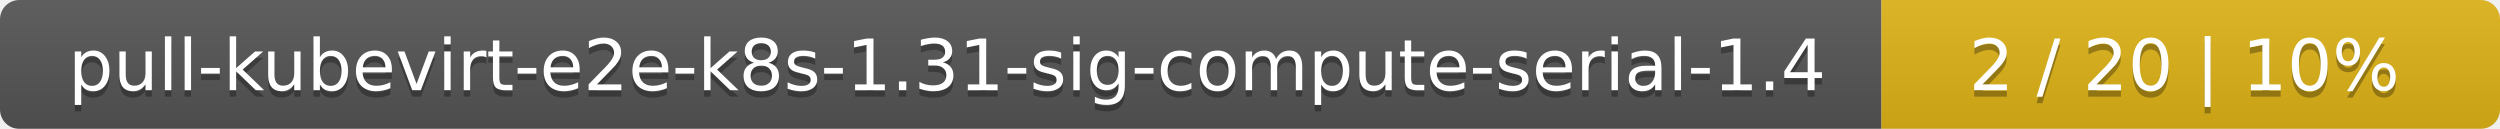
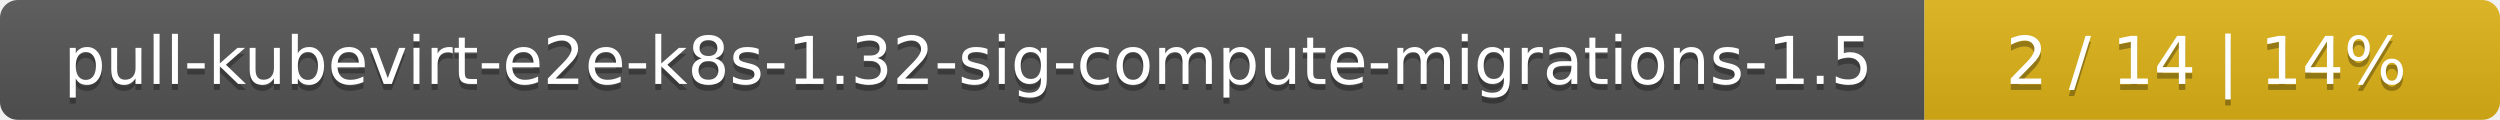
- <svg xmlns="http://www.w3.org/2000/svg" width="388" height="20">
+ <svg xmlns="http://www.w3.org/2000/svg" width="417" height="20">
  <linearGradient id="smooth" x2="0" y2="100%">
    <stop offset="0" stop-color="#bbb" stop-opacity=".1" />
    <stop offset="1" stop-opacity=".1" />
  </linearGradient>
  <mask id="round">
-     <rect width="388" height="20" rx="3" fill="#fff" />
+     <rect width="417" height="20" rx="3" fill="#fff" />
  </mask>
  <g mask="url(#round)">
-     <rect width="292" height="20" fill="#555" />
-     <rect x="292" width="96" height="20" fill="#dfb317" />
-     <rect width="388" height="20" fill="url(#smooth)" />
+     <rect width="321" height="20" fill="#555" />
+     <rect x="321" width="96" height="20" fill="#dfb317" />
+     <rect width="417" height="20" fill="url(#smooth)" />
  </g>
  <g fill="#fff" text-anchor="middle" font-family="DejaVu Sans,Verdana,Geneva,sans-serif" font-size="11">
-     <text x="147" y="15" fill="#010101" fill-opacity=".3">pull-kubevirt-e2e-k8s-1.31-sig-compute-serial-1.4</text>
-     <text x="147" y="14">pull-kubevirt-e2e-k8s-1.31-sig-compute-serial-1.4</text>
-     <text x="339" y="15" fill="#010101" fill-opacity=".3">2 / 20    |    10%</text>
-     <text x="339" y="14">2 / 20    |    10%</text>
+     <text x="161.5" y="15" fill="#010101" fill-opacity=".3">pull-kubevirt-e2e-k8s-1.32-sig-compute-migrations-1.5</text>
+     <text x="161.5" y="14">pull-kubevirt-e2e-k8s-1.32-sig-compute-migrations-1.5</text>
+     <text x="368" y="15" fill="#010101" fill-opacity=".3">2 / 14    |    14%</text>
+     <text x="368" y="14">2 / 14    |    14%</text>
  </g>
</svg>
